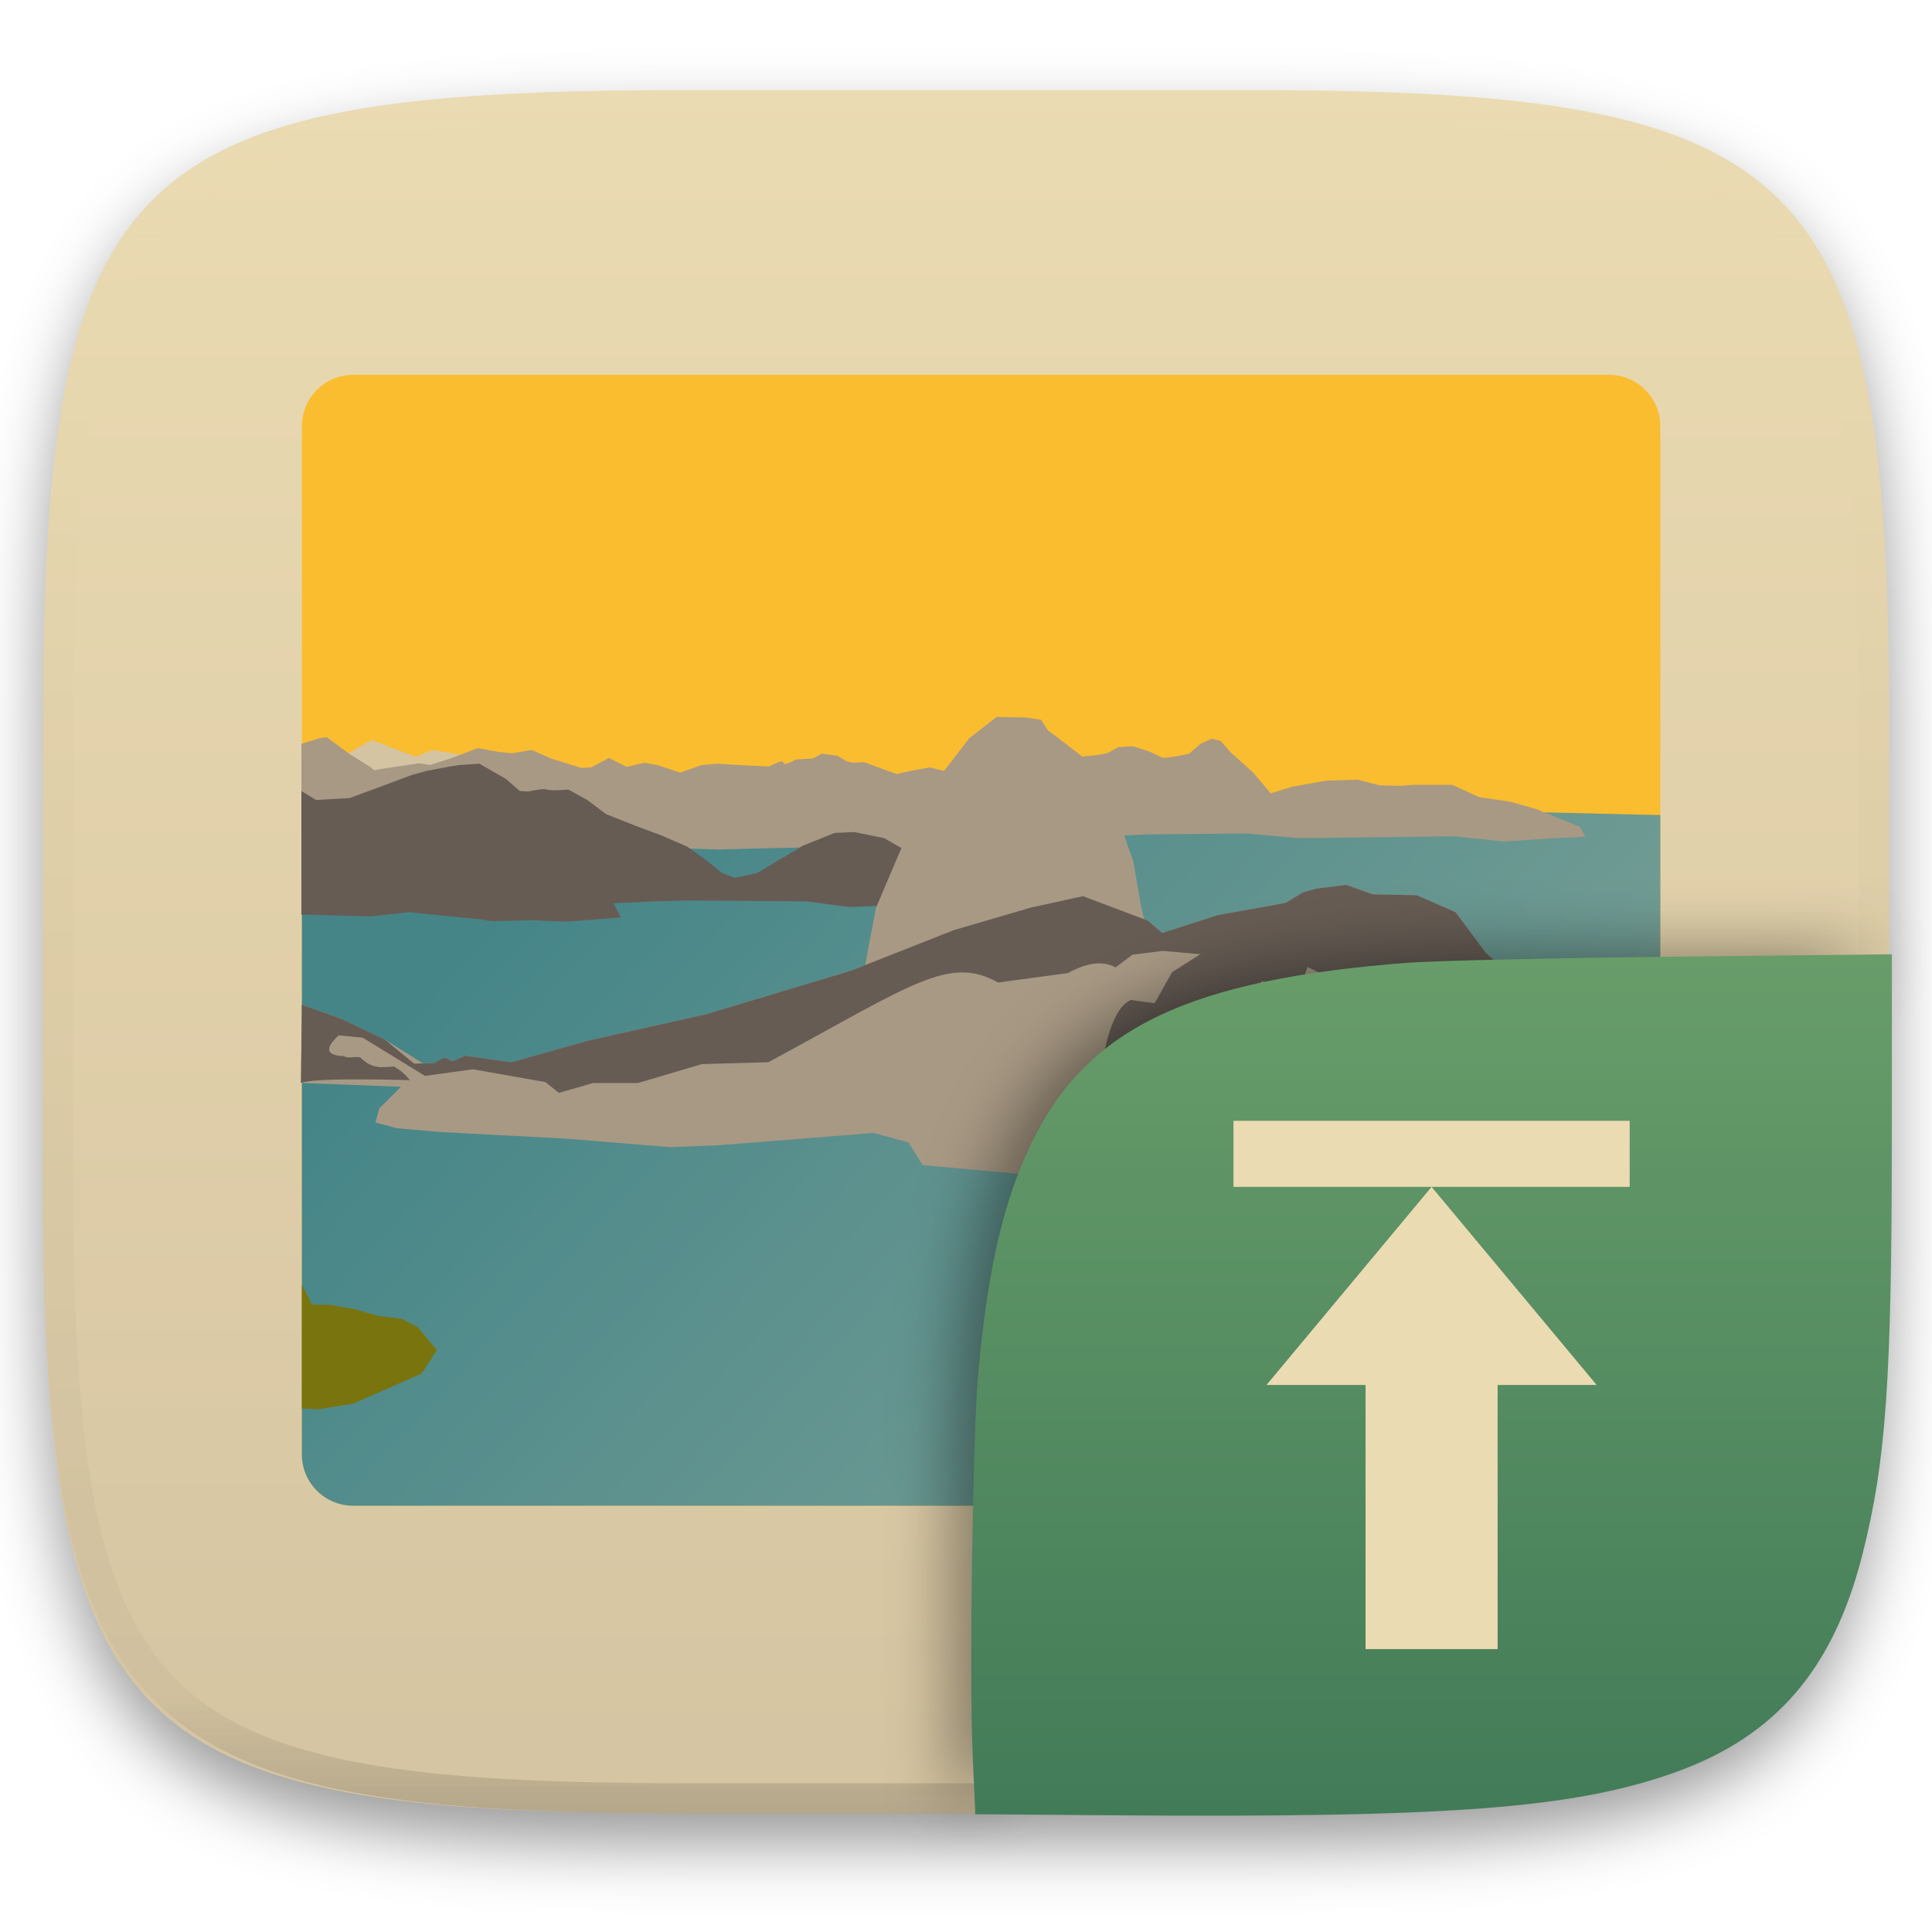
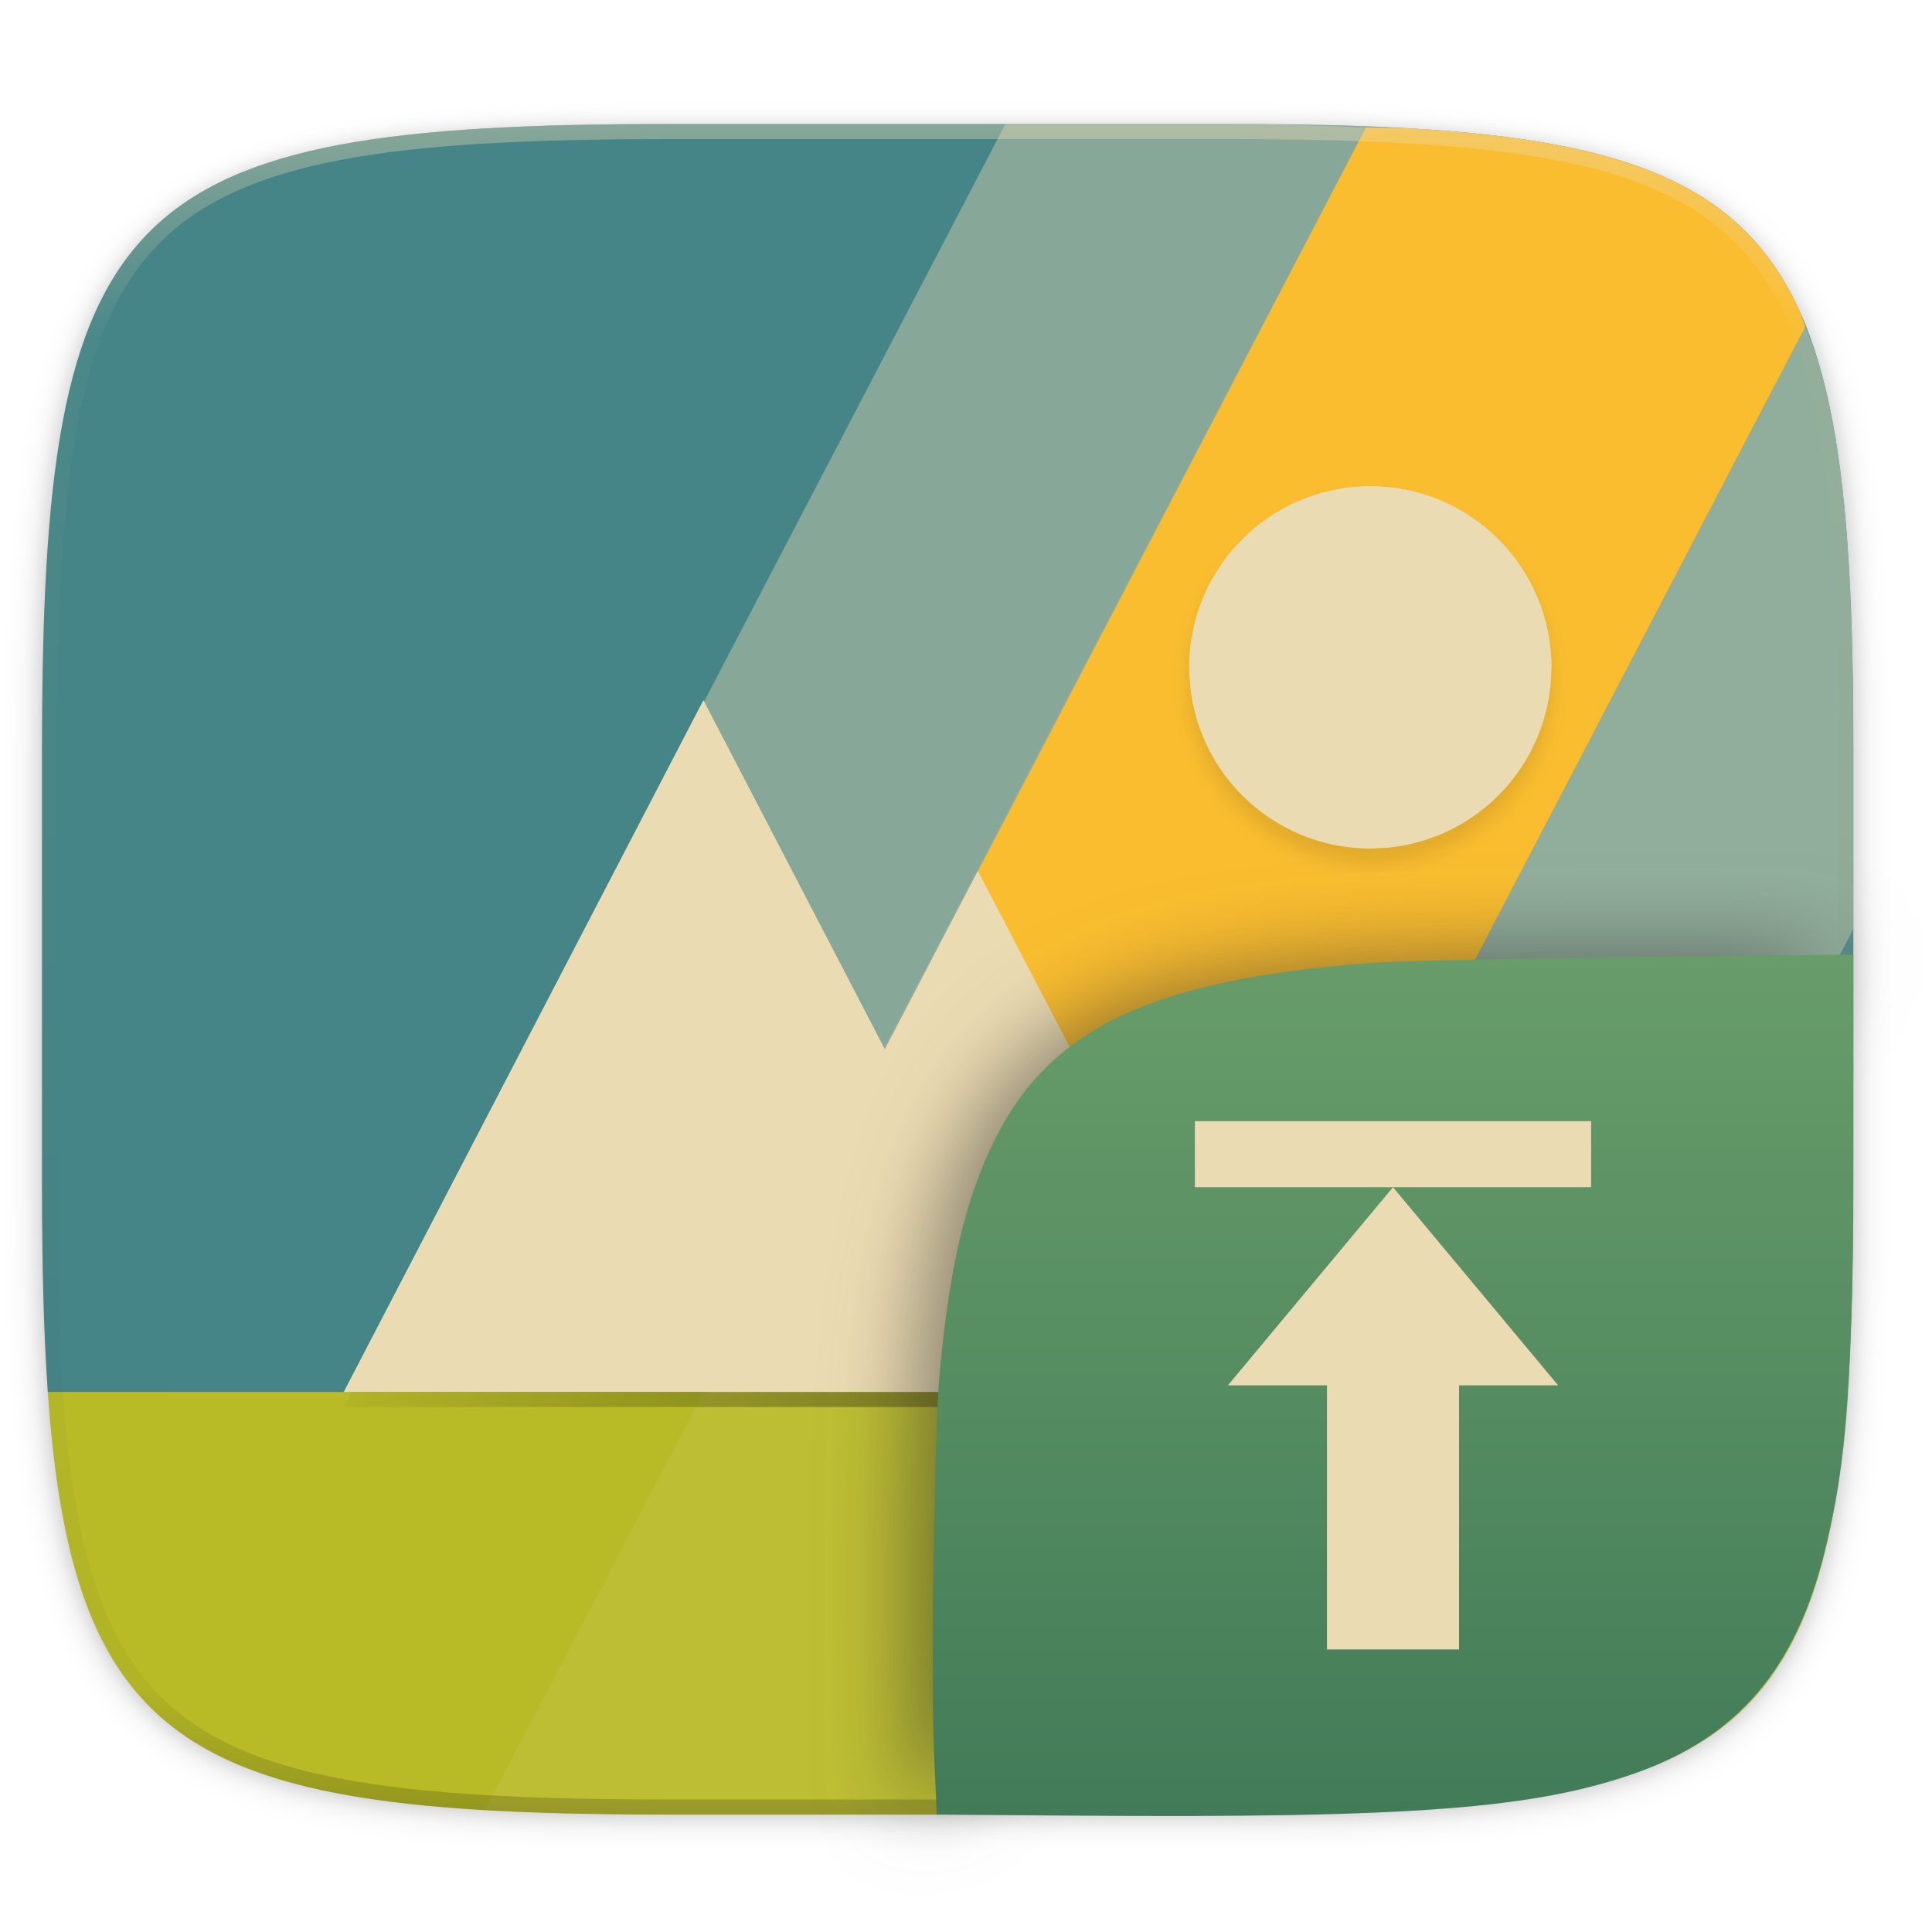
- <svg xmlns="http://www.w3.org/2000/svg" style="isolation:isolate" width="256" height="256" viewBox="0 0 256 256">
-   <defs>
-     <filter id="Sshv3hTLcaarXEZGQTx3WqkkPpqpN0DA" width="400%" height="400%" x="-200%" y="-200%" color-interpolation-filters="sRGB" filterUnits="objectBoundingBox">
-       <feGaussianBlur in="SourceGraphic" stdDeviation="4.294" />
-       <feOffset dx="0" dy="4" result="pf_100_offsetBlur" />
-       <feFlood flood-opacity=".4" />
-       <feComposite in2="pf_100_offsetBlur" operator="in" result="pf_100_dropShadow" />
-       <feBlend in="SourceGraphic" in2="pf_100_dropShadow" mode="normal" />
+ <svg xmlns="http://www.w3.org/2000/svg" width="256" height="256" viewBox="0 0 67.73 67.73" version="1.1" id="svg76">
+   <defs id="defs38">
+     <filter id="h" x="-.06" y="-.06" width="1.12" height="1.12" color-interpolation-filters="sRGB">
+       <feGaussianBlur stdDeviation="1.2" id="feGaussianBlur2" />
+     </filter>
+     <linearGradient id="g" x1="128" x2="185.544" y1="100" y2="133.849" gradientTransform="translate(-26.432 -38.432)" gradientUnits="userSpaceOnUse">
+       <stop offset="0" stop-opacity="0" id="stop5" />
+       <stop offset="1" id="stop7" />
+     </linearGradient>
+     <linearGradient id="f" x1="128" x2="264" y1="100" y2="180" gradientTransform="translate(-26.432 -40.432)" gradientUnits="userSpaceOnUse">
+       <stop offset="0" stop-opacity="0" id="stop10" />
+       <stop offset=".423" id="stop12" />
+       <stop offset="1" stop-opacity="0" id="stop14" />
+     </linearGradient>
+     <linearGradient id="e" x1="296" x2="296" y1="-212" y2="236" gradientUnits="userSpaceOnUse">
+       <stop offset="0" stop-color="#ebdbb2" id="stop17" />
+       <stop offset=".125" stop-color="#ebdbb2" stop-opacity=".098" id="stop19" />
+       <stop offset=".925" stop-opacity=".098" id="stop21" />
+       <stop offset="1" stop-opacity=".498" id="stop23" />
+     </linearGradient>
+     <clipPath id="d">
+       <path d="M361.938-212C507.235-212 528-191.287 528-46.125v116.25C528 215.286 507.235 236 361.937 236H214.063C68.766 236 48 215.286 48 70.125v-116.25C48-191.287 68.765-212 214.063-212z" fill="#b16286" id="path26" />
+     </clipPath>
+     <clipPath id="c">
+       <path d="M115.031 44C42.383 44 32 54.357 32 126.938v58.124c0 10.166.218 19.071.768 26.938 3.376 48.3 19.79 56 82.263 56h73.938c62.473 0 78.887-7.7 82.263-56 .55-7.867.768-16.772.768-26.938v-58.125C272 54.358 261.617 44 188.969 44z" fill="#ebdbb2" id="path29" />
+     </clipPath>
+     <filter id="b" x="-.02" y="-.03" width="1.046" height="1.05" color-interpolation-filters="sRGB">
+       <feGaussianBlur stdDeviation="2.32" id="feGaussianBlur32" />
+     </filter>
+     <filter id="a" x="-.01" y="-.01" width="1.023" height="1.025" color-interpolation-filters="sRGB">
+       <feGaussianBlur stdDeviation="1.16" id="feGaussianBlur35" />
+     </filter>
+     <linearGradient id="_lgradient_22" x1="0.5" x2="0.5" y1="0" y2="1" gradientTransform="matrix(32.2736,0,0,30.19866,32.69799,33.46621)" gradientUnits="userSpaceOnUse">
+       <stop offset="0%" style="stop-color:#8ec07c" id="stop80" />
+       <stop offset="100%" style="stop-color:#458588" id="stop82" />
+     </linearGradient>
+     <filter style="color-interpolation-filters:sRGB" id="filter3872" x="-0.104" width="1.209" y="-0.112" height="1.224">
+       <feGaussianBlur stdDeviation="1.41" id="feGaussianBlur3874" />
+     </filter>
+     <linearGradient id="_lgradient_17" x1="0" x2="0" y1="0" y2="1" gradientTransform="matrix(32.27361,0,0,30.19858,32.7009,33.46581)" gradientUnits="userSpaceOnUse">
+       <stop offset="0%" style="stop-color:#458588" id="stop80-3" />
+       <stop offset="50%" style="stop-color:#83a598" id="stop82-6" />
+       <stop offset="100%" style="stop-color:#458588" id="stop84" />
+     </linearGradient>
+     <linearGradient id="_lgradient_552" x1="0.5" x2="0.5" y1="1" y2="0" gradientTransform="matrix(32.27361,0,0,30.19858,32.69798,33.46581)" gradientUnits="userSpaceOnUse">
+       <stop offset="0%" style="stop-color:#427b58" id="stop80-7" />
+       <stop offset="100%" style="stop-color:#689d6a" id="stop82-5" />
+     </linearGradient>
+     <filter style="color-interpolation-filters:sRGB" id="filter895" x="-0.109" width="1.217" y="-0.118" height="1.235">
+       <feGaussianBlur stdDeviation="1.48" id="feGaussianBlur897" />
    </filter>
  </defs>
-   <g filter="url(#Sshv3hTLcaarXEZGQTx3WqkkPpqpN0DA)">
-     <linearGradient id="_lgradient_548" x1="0" x2="0" y1="0" y2="1" gradientTransform="matrix(244.648,0,0,228.338,5.68,11.95)" gradientUnits="userSpaceOnUse">
-       <stop offset="0%" style="stop-color:#ebdbb2" />
-       <stop offset="100%" style="stop-color:#d5c4a1" />
-     </linearGradient>
-     <path fill="url(#_lgradient_548)" d="M 165.689 11.95 C 239.745 11.95 250.328 22.507 250.328 96.494 L 250.328 155.745 C 250.328 229.731 239.745 240.288 165.689 240.288 L 90.319 240.288 C 16.264 240.288 5.68 229.731 5.68 155.745 L 5.68 96.494 C 5.68 22.507 16.264 11.95 90.319 11.95 L 165.689 11.95 Z" />
+   <g transform="translate(3.834 -1.413) scale(.12974)" id="g74">
+     <path transform="matrix(2.0393 0 0 2.0393 -29.555 37.126)" d="M162.537 3.568c72.648 0 83.031 10.357 83.031 82.938v58.125c0 72.58-10.383 82.937-83.031 82.937H88.599c-72.648 0-83.031-10.357-83.031-82.937V86.506c0-72.581 10.383-82.938 83.031-82.938z" filter="url(#a)" opacity=".1" id="path40" />
+     <path transform="matrix(2.0393 0 0 2.0393 -29.555 10.892)" d="M5.568 101.37v56.124c0 9.073.162 17.173.588 24.402.213 3.615.493 7.012.85 10.204.357 3.191.793 6.18 1.32 8.974s1.145 5.396 1.867 7.819c.723 2.422 1.548 4.664 2.49 6.74.943 2.075 2.004 3.982 3.192 5.736s2.505 3.355 3.965 4.813a32.687 32.687 0 0 0 4.818 3.959 38.848 38.848 0 0 0 5.744 3.187c2.078.941 4.323 1.765 6.748 2.486 2.425.722 5.03 1.34 7.827 1.866 2.797.526 5.787.961 8.982 1.318 3.195.357 6.597.635 10.215.848 7.236.425 15.345.586 24.426.586h73.937c9.081 0 17.19-.161 24.426-.586a195.72 195.72 0 0 0 10.213-.848c3.195-.357 6.185-.792 8.982-1.318 2.798-.527 5.403-1.144 7.828-1.866 2.425-.72 4.67-1.545 6.748-2.486 2.078-.941 3.988-2 5.745-3.187a32.67 32.67 0 0 0 4.816-3.96 32.682 32.682 0 0 0 3.967-4.812c1.188-1.754 2.246-3.66 3.19-5.736s1.77-4.318 2.491-6.74c.723-2.423 1.34-5.024 1.868-7.819a121.39 121.39 0 0 0 1.32-8.974c.357-3.192.637-6.589.85-10.204.425-7.229.587-15.33.587-24.402V101.37c0-72.58-10.382-82.937-83.03-82.937H88.6c-72.649 0-83.032 10.356-83.032 82.937z" filter="url(#b)" opacity=".2" id="path42" />
+     <path d="M151.126 44.402C2.973 44.402-18.2 65.522-18.2 213.537v118.535c0 20.731.444 38.89 1.565 54.934l31.064 16.315h424.176l31.064-16.315c1.121-16.043 1.565-34.203 1.565-54.934V213.537c0-148.014-21.173-169.135-169.326-169.135z" fill="#458588" id="path44" />
+     <path d="M-16.635 387.006c6.886 98.5 40.36 114.201 167.761 114.201h150.782c127.402 0 160.875-15.7 167.76-114.2H31.764z" fill="#b8bb26" id="path46" />
+     <g transform="matrix(2.0393 0 0 2.0393 -83.458 -45.327)" clip-path="url(#c)" id="g56">
+       <path d="M90.682 267.416c7.22.422 15.297.584 24.35.584h73.937c9.081 0 17.19-.161 24.426-.586a195.72 195.72 0 0 0 10.213-.848c3.195-.357 6.185-.792 8.982-1.318 2.798-.527 5.403-1.144 7.828-1.866 2.425-.72 4.67-1.545 6.748-2.486 2.078-.941 3.988-2 5.745-3.187a32.67 32.67 0 0 0 4.816-3.96 32.682 32.682 0 0 0 3.967-4.812c1.188-1.754 2.246-3.66 3.19-5.736s1.77-4.318 2.491-6.74c.723-2.423 1.34-5.024 1.868-7.819a121.39 121.39 0 0 0 1.32-8.974c.357-3.192.637-6.589.85-10.204.425-7.229.587-15.33.587-24.402v-58.125c0-9.072-.162-17.173-.588-24.402-.212-3.615-.492-7.011-.85-10.203s-.792-6.179-1.32-8.973c-.527-2.794-1.144-5.396-1.867-7.818s-1.55-4.665-2.492-6.74-2-3.985-3.19-5.739a32.666 32.666 0 0 0-3.966-4.81 32.683 32.683 0 0 0-4.816-3.961 38.842 38.842 0 0 0-5.745-3.186c-2.077-.941-4.323-1.767-6.748-2.488-2.425-.721-5.03-1.34-7.828-1.865a121.754 121.754 0 0 0-8.982-1.319 195.803 195.803 0 0 0-10.213-.845c-1.778-.105-4.117-.07-6.002-.145L90.682 267.416z" fill="#ebdbb2" opacity=".1" id="path48" />
+       <path d="M207.42 44.443c-5.793-.228-11.591-.443-18.45-.443h-29.317L72 212h48l87.42-167.557z" fill="#ebdbb2" opacity="0.4" id="path50" />
+       <path d="M265.643 70.853c-.266-.663-.473-1.42-.76-2.053a38.779 38.779 0 0 0-3.19-5.738 32.666 32.666 0 0 0-3.966-4.81 32.683 32.683 0 0 0-4.816-3.961 38.842 38.842 0 0 0-5.745-3.186c-2.077-.941-4.323-1.767-6.748-2.488-2.425-.721-5.03-1.34-7.828-1.865a121.754 121.754 0 0 0-8.982-1.319 195.803 195.803 0 0 0-10.213-.845c-1.77-.104-4.099-.071-5.975-.145L120 212h72l73.643-141.147z" fill="#fabd2f" id="path52" />
+       <path d="M272 150.666v-23.729c0-9.072-.162-17.173-.588-24.402-.212-3.615-.492-7.011-.85-10.203s-.792-6.179-1.32-8.973c-.527-2.794-1.144-5.396-1.867-7.818-.502-1.685-1.125-3.173-1.732-4.688L192 212h48l32-61.334z" fill="#ebdbb2" opacity="0.4" id="path54" />
+     </g>
+     <path transform="matrix(1.01965 0 0 1.01965 -67.143 260.569)" d="M361.938-212C507.235-212 528-191.287 528-46.125v116.25C528 215.286 507.235 236 361.937 236H214.063C68.766 236 48 215.286 48 70.125v-116.25C48-191.287 68.765-212 214.063-212z" clip-path="url(#d)" fill="none" opacity=".4" stroke-linecap="round" stroke-linejoin="round" stroke-width="8" stroke="url(#e)" id="path58" />
+     <path transform="matrix(2.0393 0 0 2.0393 -29.555 37.126)" d="M181.568 51.568a24 24 0 0 0-24 24 24 24 0 0 0 24 24 24 24 0 0 0 24-24 24 24 0 0 0-24-24zM93.203 79.939l-47.635 91.629h120l-36-69-12.322 23.62z" fill="url(#f)" filter="url(#filter1117)" opacity=".1" id="path60" />
+     <path transform="matrix(2.0393 0 0 2.0393 -29.555 37.126)" d="M93.203 81.94l-47.635 91.628h120l-36-69-12.322 23.62z" fill="url(#g)" filter="url(#filter1101)" opacity=".3" id="path62" />
+     <path d="M63.372 387.006l97.143-186.858 97.143 186.858z" fill="#ebdbb2" id="path64" />
+     <path d="M161.26 387.006l73.414-140.712 73.415 140.712z" fill="#ebdbb2" id="path66" />
+     <circle transform="matrix(2.0393 0 0 2.0393 -29.555 37.126)" cx="181.568" cy="77.568" r="24" filter="url(#h)" opacity=".1" id="circle68" />
+     <circle cx="340.718" cy="191.233" r="48.943" fill="#ebdbb2" id="circle70" />
+     <path d="M340.718 142.29a48.943 48.943 0 0 0-48.943 48.943 48.943 48.943 0 0 0 .044.852 48.943 48.943 0 0 1 48.9-47.757 48.943 48.943 0 0 1 48.899 48.091 48.943 48.943 0 0 0 .044-1.186 48.943 48.943 0 0 0-48.944-48.944zm-180.204 57.857l-97.142 186.86h1.06l96.082-184.821 49.031 94.314 25.13-48.167 72.35 138.673h1.064l-73.415-140.712-25.129 48.167z" fill="#ebdbb2" id="path72" />
  </g>
-   <g>
-     <linearGradient id="_lgradient_549" x1=".985" x2=".982" y1="-.01" y2=".254" gradientTransform="matrix(180,0,0,149.85,40,49.667)" gradientUnits="userSpaceOnUse">
-       <stop offset="11.304%" style="stop-color:#fabd2f" />
-       <stop offset="50%" style="stop-color:#fabd2f" />
-       <stop offset="97.391%" style="stop-color:#fabd2f" />
-     </linearGradient>
-     <path fill="url(#_lgradient_549)" d="M 46.796 49.667 L 213.204 49.667 C 216.957 49.669 219.998 52.71 220 56.463 L 220 192.721 C 219.998 196.474 216.957 199.515 213.204 199.517 L 46.796 199.517 C 43.043 199.515 40.002 196.474 40 192.721 L 40 56.463 C 40.002 52.71 43.043 49.669 46.796 49.667 L 46.796 49.667 Z" />
-     <linearGradient id="_lgradient_550" x1=".108" x2="1.101" y1=".242" y2=".724" gradientTransform="matrix(180,0,0,94.689,40,104.828)" gradientUnits="userSpaceOnUse">
-       <stop offset=".435%" style="stop-color:#458588" />
-       <stop offset="100%" style="stop-color:#83a598" />
-     </linearGradient>
-     <path fill="url(#_lgradient_550)" d="M 220 108 L 220 192.721 C 219.998 196.474 216.957 199.515 213.204 199.517 L 46.796 199.517 C 43.043 199.515 40.002 196.474 40 192.721 C 40 159.186 40.003 129.947 40.004 105 C 50.007 104.392 110.016 105.402 220 108 Z" />
-     <path fill="#d5c4a1" d="M 45.562 100.188 L 48.188 98.625 L 49.312 98.062 L 52.688 99.375 L 55.125 100.25 L 57.312 99.375 L 60.688 99.938 L 62.938 101 L 54.5 103.188 L 47.125 104.5 L 45.562 100.188 Z" />
-     <path fill="#79740e" d="M 40 186.625 L 40 170.25 L 41.375 172.875 L 43.625 172.875 L 47.125 173.5 L 50.125 174.375 L 53.25 174.75 L 55.375 175.875 L 57.875 178.875 L 55.875 182 L 49.625 184.75 L 46.75 186 L 42.125 186.75 L 40 186.625 Z" />
-     <path fill="#a89984" d="M 39.938 105.25 L 39.938 98.562 L 42.375 97.812 L 43.312 97.688 L 46.25 99.875 L 49.062 101.625 L 50.062 102.438 L 46.188 105.938 L 41.688 107.312 L 39.938 105.25 Z" />
-     <path fill="#a89984" d="M 41.688 106.063 L 45.688 103.063 L 50.188 101.938 L 53.125 101.5 L 55.563 101.125 L 56.938 101.375 L 59.875 100.438 L 63.313 99.125 L 66 99.625 L 67.875 99.813 L 70.438 99.375 L 73 100.5 L 77 101.75 L 78.313 101.688 L 80.688 100.438 L 83.063 101.625 L 85.375 101.063 L 87.125 101.375 L 90.125 102.375 L 93 101.375 L 95.125 101.188 L 97.875 101.375 L 101.875 101.563 Q 103.875 100.563 103.813 101.063 Q 103.75 101.563 105.5 100.625 L 107.75 100.5 L 108.875 99.875 L 110.938 100.125 L 112.188 100.875 L 113.063 101.063 L 114.563 101 L 117.063 101.938 L 118.813 102.563 L 120.75 102.125 L 123.188 101.688 L 126.313 102.438 L 137 99.5 L 141.125 100.813 L 143.313 100.25 L 145.313 100.063 L 146.688 99.813 L 148.188 99 L 150.125 98.875 L 152.25 99.563 L 154.125 100.438 L 155.688 100.25 L 157.563 99.875 L 159.063 98.563 L 160.563 97.875 L 161.75 98.188 L 163.125 99.75 L 166 102.313 L 168.375 105.125 L 171.188 104.25 L 175.75 103.438 L 179.875 103.313 L 182.813 104.063 L 185.625 104.125 L 187.188 104 L 189.938 104 L 192.438 104 L 196 105.625 L 200.188 106.25 L 203.688 107.25 L 206.563 108.438 L 209.375 109.563 L 210.063 110.875 L 205.938 111.063 L 199.313 111.5 L 192.625 110.813 L 182 110.938 L 172.188 111.063 L 165.125 110.438 L 152.125 110.563 L 147.938 110.75 L 120.188 112.5 L 117.125 112.063 L 99.813 112.438 L 95.25 112.563 L 90.938 112.438 L 80.688 112.25 L 53.188 112.875 L 43.438 112.688 L 41.688 106.063 Z" />
-     <path fill="#665c54" d="M 39.938 121.188 L 39.938 104.813 L 41.875 106 L 46.313 105.75 L 49.875 104.438 L 54.563 102.688 L 56.625 102.125 L 59.625 101.563 L 60.813 101.375 L 63.5 101.188 L 67 103.188 L 68.875 104.813 L 70 104.875 Q 72.063 104.438 72.5 104.625 Q 72.938 104.813 75.313 104.625 L 77.813 106 L 80.313 107.875 L 84.25 109.438 L 87.625 110.688 L 91.063 112.188 L 93.438 113.875 L 95.688 115.688 L 97.375 116.313 L 100.313 115.688 L 106.375 112.063 L 110.563 110.375 L 113.188 110.25 L 117.188 111.063 L 121.25 113.438 L 118.25 119.938 L 112.625 120.188 L 106.813 119.438 L 91.25 119.313 L 86.563 119.438 L 81.313 119.688 L 82.25 121.563 L 75.25 122.125 L 70.313 121.938 L 65.188 122.063 L 63.563 121.813 L 54.188 120.875 L 49.063 121.438 L 39.938 121.188 Z" />
-     <path fill="#a89984" d="M 114.563 128.25 L 116.063 120.313 L 119.25 112.813 L 124 103.563 L 128.438 97.813 L 132.063 95 L 135.813 95.063 L 137.938 95.375 L 138.875 96.813 L 140 97.625 L 143.25 100.125 L 146.625 105.375 L 148.375 109.063 L 150.188 114.188 L 151.063 119.375 L 151.813 122.75 L 114.563 128.25 Z" />
-     <path fill="#a89984" d="M 220 163.375 L 189 160 Q 175.25 158.875 174.25 158.75 Q 173.25 158.625 164.375 159 L 145.375 156.5 L 122.25 154.375 L 120.375 151.375 L 115.75 150.125 L 95.25 151.75 L 88.75 152 L 75 150.875 L 58.375 150 L 52.625 149.5 L 49.75 148.75 L 50.25 146.875 L 53.125 144 L 39.875 143.5 L 40 133.125 L 45.25 135 L 51 137.75 L 56 140.875 L 57.5 140.875 L 58.875 140.125 L 60 140.625 L 61.625 139.875 L 67.75 140.75 L 78 137.875 L 93.625 134.375 L 112.75 128.625 L 126.375 123.25 L 136.625 120.25 L 143.5 118.75 L 152.125 122 L 154 123.625 L 161.375 121.25 L 167 120.25 L 170.375 119.625 L 172.625 118.25 L 174.375 117.75 L 178.375 117.25 L 181.875 118.5 L 187.75 118.625 L 192.875 120.875 L 196.875 126.25 L 203.625 132.375 L 208.875 138.875 L 213 142.75 L 216 147.25 L 219.375 152.75 L 220 154 L 220 163.375 Z" />
-     <path fill="#665c54" d="M 173.25 128.125 L 171.75 132.5 L 167.25 130 Q 162.273 134.333 161.375 133.875 C 158.498 132.407 154.674 134.209 153.375 137.25 Q 156.735 139.517 158.75 140.375 Q 160.765 141.233 165 142.125 C 166.217 141.342 166.831 139.811 166.813 137.5 L 167.375 133.563 L 172.813 147.313 C 167.75 147.125 163.75 143.25 160.313 145.875 C 158.086 143.232 155.825 142.325 153.5 143.125 C 151.496 143.042 148 140.563 145.938 144.438 Q 143.763 145.056 142.688 142.438 L 146.125 140.375 C 147.001 135.731 148.261 133.116 149.875 132.5 L 153 132.938 L 155.313 128.813 L 159.063 126.438 L 154.063 126 L 150.063 126.5 L 147.813 128.188 C 146.167 127.271 144.072 127.531 141.5 128.938 L 132.25 130.188 C 125.75 126.563 121 130.375 101.813 140.75 L 93 141 L 84.563 143.5 L 78.625 143.5 L 74.063 144.813 L 72.25 143.375 L 62.688 141.688 L 56.313 142.563 L 48.063 137.5 L 44.875 137.188 C 42.979 138.938 43.218 139.864 45.563 139.938 C 46.13 140.335 47.036 139.901 47.75 140.125 C 49.313 141.688 50.597 141.438 52.188 141.313 Q 53.418 141.993 54.313 143.125 Q 41.712 142.795 39.875 143.5 L 40 133.125 L 45.25 135 L 51 137.75 L 54.875 140.938 L 57.5 140.875 L 58.875 140.125 L 60 140.625 L 61.625 139.875 L 67.75 140.75 L 78 137.875 L 93.625 134.375 L 112.75 128.625 L 126.375 123.25 L 136.625 120.25 L 143.5 118.75 L 152.125 122 L 154 123.625 L 161.375 121.25 L 167 120.25 L 170.375 119.625 L 172.625 118.25 L 174.375 117.75 L 178.375 117.25 L 181.875 118.5 L 187.75 118.625 L 192.875 120.875 L 196.875 126.25 L 203.625 132.375 L 208.875 138.875 L 199.75 135.5 C 196.076 132.098 192.268 130.037 189.25 131.125 C 187.59 130.425 186.702 130.665 185.625 130 L 182.75 132.75 L 173.25 128.125 Z" />
-   </g>
-   <g opacity=".4">
-     <linearGradient id="_lgradient_551" x1=".517" x2=".517" y1="0" y2="1" gradientTransform="matrix(244.65,0,0,228.34,5.68,11.95)" gradientUnits="userSpaceOnUse">
-       <stop offset="0%" style="stop-color:#ebdbb2" />
-       <stop offset="12.5%" stop-opacity=".098" style="stop-color:#ebdbb2" />
-       <stop offset="92.5%" stop-opacity=".098" style="stop-color:#282828" />
-       <stop offset="100%" stop-opacity=".498" style="stop-color:#282828" />
-     </linearGradient>
-     <path fill="url(#_lgradient_551)" fill-rule="evenodd" d="M 165.068 11.951 C 169.396 11.941 173.724 11.991 178.052 12.089 C 181.927 12.167 185.803 12.315 189.678 12.541 C 193.131 12.737 196.583 13.022 200.026 13.395 C 203.085 13.73 206.144 14.181 209.174 14.741 C 211.889 15.243 214.574 15.881 217.22 16.657 C 219.62 17.355 221.971 18.219 224.243 19.241 C 226.358 20.184 228.384 21.304 230.302 22.591 C 232.142 23.829 233.863 25.244 235.437 26.806 C 237.001 28.378 238.417 30.088 239.656 31.925 C 240.945 33.841 242.066 35.865 243.02 37.967 C 244.043 40.247 244.909 42.585 245.617 44.972 C 246.394 47.615 247.034 50.297 247.535 53.009 C 248.096 56.035 248.548 59.081 248.883 62.136 C 249.257 65.575 249.542 69.014 249.739 72.462 C 249.965 76.323 250.112 80.194 250.201 84.055 C 250.289 88.378 250.339 92.701 250.329 97.014 L 250.329 155.226 C 250.339 159.549 250.289 163.862 250.201 168.185 C 250.112 172.056 249.965 175.917 249.739 179.778 C 249.542 183.226 249.257 186.675 248.883 190.104 C 248.548 193.159 248.096 196.215 247.535 199.241 C 247.034 201.943 246.394 204.625 245.617 207.268 C 244.909 209.655 244.043 212.003 243.02 214.273 C 242.066 216.385 240.945 218.399 239.656 220.315 C 238.417 222.152 237.001 223.872 235.437 225.434 C 233.863 226.996 232.142 228.411 230.302 229.649 C 228.384 230.936 226.358 232.056 224.243 232.999 C 221.971 234.021 219.62 234.885 217.22 235.593 C 214.574 236.369 211.889 237.007 209.174 237.499 C 206.144 238.068 203.085 238.51 200.026 238.845 C 196.583 239.218 193.131 239.503 189.678 239.699 C 185.803 239.925 181.927 240.073 178.052 240.161 C 173.724 240.249 169.396 240.299 165.068 240.289 L 90.942 240.289 C 86.614 240.299 82.286 240.249 77.958 240.161 C 74.083 240.073 70.207 239.925 66.332 239.699 C 62.879 239.503 59.427 239.218 55.984 238.845 C 52.925 238.51 49.866 238.068 46.836 237.499 C 44.121 237.007 41.436 236.369 38.79 235.593 C 36.39 234.885 34.039 234.021 31.767 232.999 C 29.652 232.056 27.626 230.936 25.708 229.649 C 23.868 228.411 22.147 226.996 20.573 225.434 C 19.009 223.872 17.593 222.152 16.354 220.315 C 15.065 218.399 13.944 216.385 12.99 214.273 C 11.967 212.003 11.101 209.655 10.393 207.268 C 9.616 204.625 8.976 201.943 8.475 199.241 C 7.914 196.215 7.462 193.159 7.127 190.104 C 6.753 186.675 6.468 183.226 6.271 179.778 C 6.045 175.917 5.898 172.056 5.809 168.185 C 5.721 163.862 5.671 159.549 5.681 155.226 L 5.681 97.014 C 5.671 92.701 5.721 88.378 5.809 84.055 C 5.898 80.194 6.045 76.323 6.271 72.462 C 6.468 69.014 6.753 65.575 7.127 62.136 C 7.462 59.081 7.914 56.035 8.475 53.009 C 8.976 50.297 9.616 47.615 10.393 44.972 C 11.101 42.585 11.967 40.247 12.99 37.967 C 13.944 35.865 15.065 33.841 16.354 31.925 C 17.593 30.088 19.009 28.378 20.573 26.806 C 22.147 25.244 23.868 23.829 25.708 22.591 C 27.626 21.304 29.652 20.184 31.767 19.241 C 34.039 18.219 36.39 17.355 38.79 16.657 C 41.436 15.881 44.121 15.243 46.836 14.741 C 49.866 14.181 52.925 13.73 55.984 13.395 C 59.427 13.022 62.879 12.737 66.332 12.541 C 70.207 12.315 74.083 12.167 77.958 12.089 C 82.286 11.991 86.614 11.941 90.942 11.951 L 165.068 11.951 Z M 165.078 15.96 C 169.376 15.95 173.675 15.999 177.973 16.087 C 181.8 16.176 185.626 16.323 189.452 16.539 C 192.836 16.736 196.219 17.011 199.583 17.384 C 202.554 17.699 205.515 18.131 208.446 18.681 C 211.023 19.153 213.58 19.762 216.099 20.499 C 218.322 21.147 220.495 21.953 222.6 22.896 C 224.509 23.751 226.338 24.763 228.069 25.922 C 229.692 27.013 231.207 28.26 232.594 29.646 C 233.981 31.031 235.23 32.544 236.332 34.165 C 237.492 35.894 238.506 37.712 239.361 39.608 C 240.306 41.72 241.112 43.892 241.761 46.102 C 242.509 48.617 243.109 51.162 243.591 53.736 C 244.132 56.664 244.565 59.611 244.889 62.578 C 245.263 65.938 245.539 69.308 245.735 72.688 C 245.952 76.51 246.109 80.322 246.188 84.144 C 246.276 88.437 246.325 92.721 246.325 97.014 C 246.325 97.014 246.325 97.014 246.325 97.014 L 246.325 155.226 C 246.325 155.226 246.325 155.226 246.325 155.226 C 246.325 159.519 246.276 163.803 246.188 168.096 C 246.109 171.918 245.952 175.74 245.735 179.552 C 245.539 182.932 245.263 186.302 244.889 189.672 C 244.565 192.629 244.132 195.576 243.591 198.504 C 243.109 201.078 242.509 203.623 241.761 206.138 C 241.112 208.358 240.306 210.52 239.361 212.632 C 238.506 214.528 237.492 216.356 236.332 218.075 C 235.23 219.706 233.981 221.219 232.594 222.604 C 231.207 223.98 229.692 225.227 228.069 226.318 C 226.338 227.477 224.509 228.489 222.6 229.344 C 220.495 230.297 218.322 231.093 216.099 231.741 C 213.58 232.478 211.023 233.087 208.446 233.559 C 205.515 234.109 202.554 234.541 199.583 234.865 C 196.219 235.229 192.836 235.514 189.452 235.701 C 185.626 235.917 181.8 236.074 177.973 236.153 C 173.675 236.251 169.376 236.29 165.078 236.29 C 165.078 236.29 165.078 236.29 165.068 236.29 L 90.942 236.29 C 90.932 236.29 90.932 236.29 90.932 236.29 C 86.634 236.29 82.335 236.251 78.037 236.153 C 74.21 236.074 70.384 235.917 66.558 235.701 C 63.174 235.514 59.791 235.229 56.427 234.865 C 53.456 234.541 50.495 234.109 47.564 233.559 C 44.987 233.087 42.43 232.478 39.911 231.741 C 37.688 231.093 35.515 230.297 33.41 229.344 C 31.501 228.489 29.672 227.477 27.941 226.318 C 26.318 225.227 24.803 223.98 23.416 222.604 C 22.029 221.219 20.78 219.706 19.678 218.075 C 18.518 216.356 17.504 214.528 16.649 212.632 C 15.704 210.52 14.898 208.358 14.249 206.138 C 13.501 203.623 12.901 201.078 12.419 198.504 C 11.878 195.576 11.445 192.629 11.121 189.672 C 10.747 186.302 10.472 182.932 10.275 179.552 C 10.058 175.74 9.901 171.918 9.822 168.096 C 9.734 163.803 9.685 159.519 9.685 155.226 C 9.685 155.226 9.685 155.226 9.685 155.226 L 9.685 97.014 C 9.685 97.014 9.685 97.014 9.685 97.014 C 9.685 92.721 9.734 88.437 9.822 84.144 C 9.901 80.322 10.058 76.51 10.275 72.688 C 10.472 69.308 10.747 65.938 11.121 62.578 C 11.445 59.611 11.878 56.664 12.419 53.736 C 12.901 51.162 13.501 48.617 14.249 46.102 C 14.898 43.892 15.704 41.72 16.649 39.608 C 17.504 37.712 18.518 35.894 19.678 34.165 C 20.78 32.544 22.029 31.031 23.416 29.646 C 24.803 28.26 26.318 27.013 27.941 25.922 C 29.672 24.763 31.501 23.751 33.41 22.896 C 35.515 21.953 37.688 21.147 39.911 20.499 C 42.43 19.762 44.987 19.153 47.564 18.681 C 50.495 18.131 53.456 17.699 56.427 17.384 C 59.791 17.011 63.174 16.736 66.558 16.539 C 70.384 16.323 74.21 16.176 78.037 16.087 C 82.335 15.999 86.634 15.95 90.932 15.96 C 90.932 15.96 90.932 15.96 90.942 15.96 L 165.068 15.96 C 165.078 15.96 165.078 15.96 165.078 15.96 Z" />
-   </g>
-   <defs>
-     <filter id="xBjwGzvRBkwWKcWsCQvr3REn586Nt8nX" width="400%" height="400%" x="-200%" y="-200%" color-interpolation-filters="sRGB" filterUnits="objectBoundingBox">
-       <feGaussianBlur stdDeviation="4.294" />
-     </filter>
-   </defs>
-   <g opacity=".4" filter="url(#xBjwGzvRBkwWKcWsCQvr3REn586Nt8nX)">
-     <path d="M 126.32 240.288 L 126 211.494 C 126 137.507 136.584 126 210.639 126 L 248.648 126" />
-   </g>
-   <linearGradient id="_lgradient_552" x1=".5" x2=".5" y1="1" y2="0" gradientTransform="matrix(121.985,0,0,114.142,128.7,126.446)" gradientUnits="userSpaceOnUse">
-     <stop offset="0%" style="stop-color:#427b58" />
-     <stop offset="100%" style="stop-color:#689d6a" />
-   </linearGradient>
-   <path fill="url(#_lgradient_552)" d="M 146.981 240.533 L 129.235 240.395 L 128.875 232.289 C 128.427 222.201 128.898 189.86 129.607 182.052 C 130.892 167.904 133.047 158.74 136.92 150.966 C 144.316 136.118 157.752 129.78 186.519 127.57 C 189.982 127.304 205.835 126.942 221.75 126.766 L 250.685 126.446 L 250.678 150.617 C 250.668 182.808 249.912 193.582 246.801 205.9 C 242.946 221.166 235.296 230.076 221.947 234.847 C 208.546 239.636 192.096 240.884 146.982 240.533 L 146.981 240.533 Z" />
-   <g>
-     <path fill="#ebdbb2" d="M 198.442 218.517 L 198.442 183.517 L 211.567 183.517 L 189.692 157.267 L 167.817 183.517 L 180.942 183.517 L 180.942 218.517 L 198.442 218.517 Z M 163.442 157.267 L 215.942 157.267 L 215.942 148.517 L 163.442 148.517 L 163.442 157.267 Z" />
+   <path d="m 31.983,63.614 -0.085,-7.61 c 0,-19.553 2.819,-22.594 22.545,-22.594 h 10.124" id="path76" style="opacity:0.503;isolation:isolate;mix-blend-mode:normal;fill:#282828;fill-opacity:1;fill-rule:evenodd;stroke-width:0.265;filter:url(#filter895)" />
+   <path fill="url(#_lgradient_552)" d="m 37.535,63.65 -4.695,-0.037 -0.095,-2.145 c -0.119,-2.669 0.006,-11.225 0.194,-13.291 0.34,-3.743 0.91,-6.168 1.935,-8.224 1.957,-3.928 5.512,-5.605 13.122,-6.19 0.916,-0.07 5.11,-0.166 9.321,-0.213 l 7.655,-0.085 -0.002,6.395 c -0.003,8.517 -0.203,11.367 -1.026,14.626 -1.02,4.039 -3.044,6.396 -6.576,7.659 -3.546,1.267 -7.898,1.597 -19.834,1.504 z" id="path85" style="isolation:isolate;fill:url(#_lgradient_552);stroke-width:0.265" />
+   <g id="g89" style="isolation:isolate" transform="matrix(0.2645703,0,0,0.2645703,-1.352215,0.01195377)">
+     <path fill="#ebdbb2" d="m 198.442,218.517 v -35 h 13.125 l -21.875,-26.25 -21.875,26.25 h 13.125 v 35 z m -35,-61.25 h 52.5 v -8.75 h -52.5 z" id="path87" />
  </g>
</svg>
